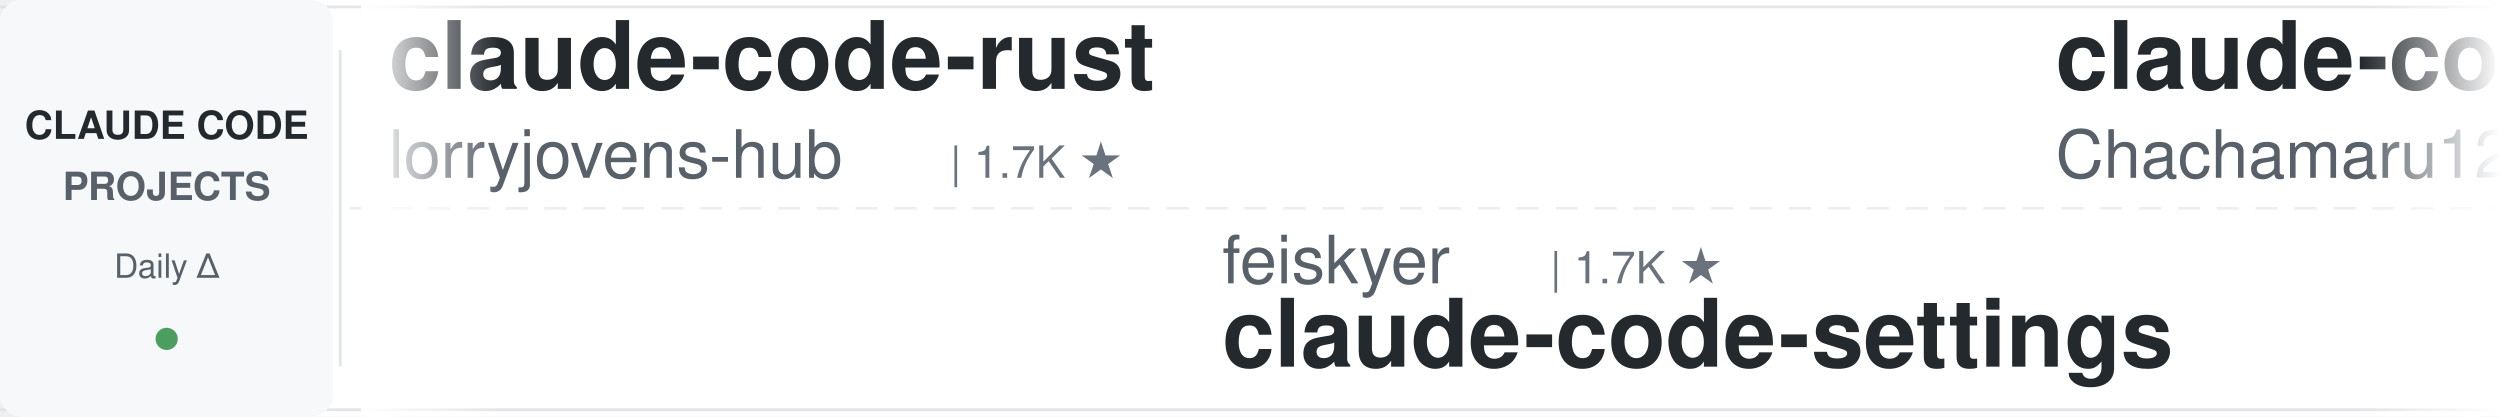
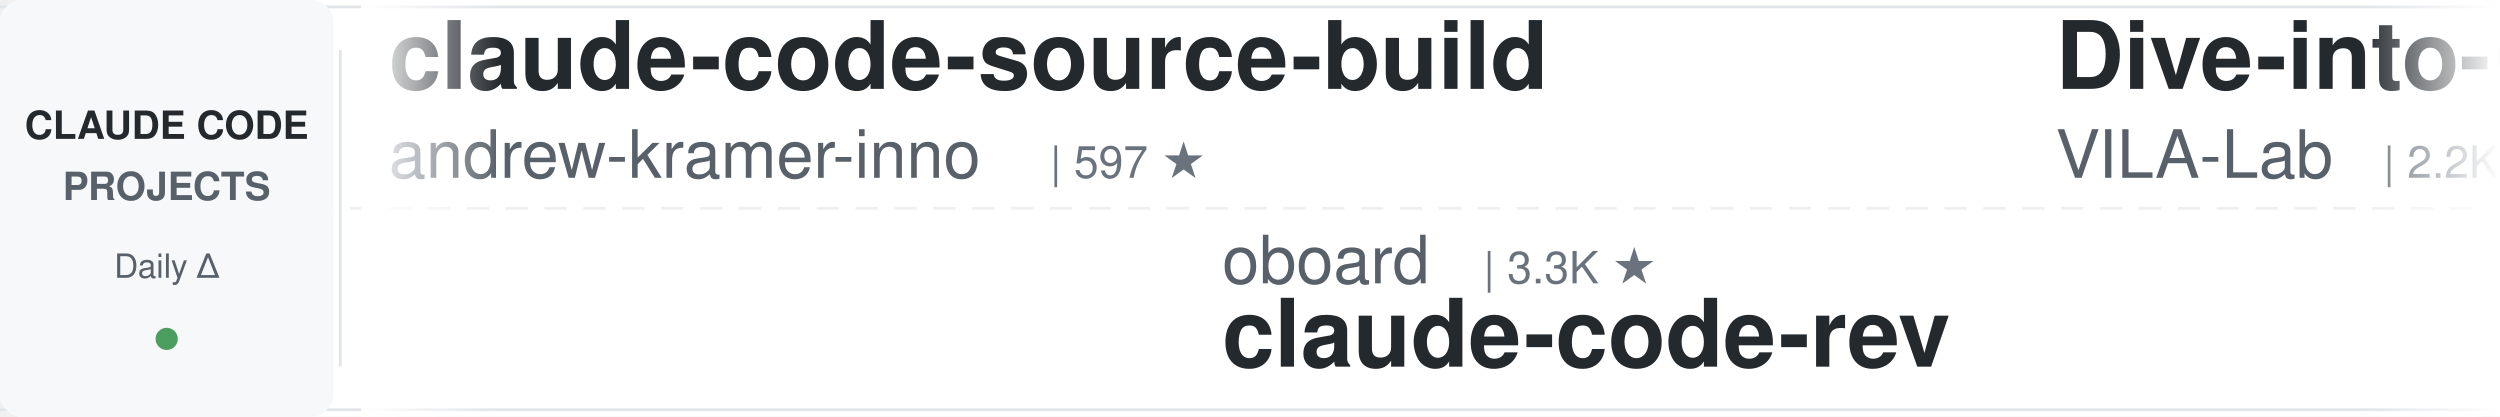
<svg xmlns="http://www.w3.org/2000/svg" width="900" height="150">
  <defs>
    <linearGradient id="awesomeLeftFade" x1="0%" y1="0%" x2="100%" y2="0%">
      <stop offset="0%" style="stop-color:#ffffff;stop-opacity:1" />
      <stop offset="100%" style="stop-color:#ffffff;stop-opacity:0" />
    </linearGradient>
    <linearGradient id="awesomeRightFade" x1="0%" y1="0%" x2="100%" y2="0%">
      <stop offset="0%" style="stop-color:#ffffff;stop-opacity:0" />
      <stop offset="100%" style="stop-color:#ffffff;stop-opacity:1" />
    </linearGradient>
  </defs>
  <rect width="900" height="150" fill="#ffffff" rx="8" />
  <rect x="0" y="2" width="900" height="1" fill="#e1e4e8" />
  <rect x="0" y="147" width="900" height="1" fill="#e1e4e8" />
  <line x1="0" y1="75" x2="900" y2="75" stroke="#e1e4e8" stroke-width="1" stroke-dasharray="8 6" opacity="0.6" />
  <rect x="0" y="0" width="120" height="150" fill="#f6f8fa" rx="8" />
  <text x="60" y="50" font-family="-apple-system, BlinkMacSystemFont, 'Segoe UI', Helvetica, Arial, sans-serif" font-size="14" font-weight="600" fill="#24292e" text-anchor="middle">CLAUDE CODE</text>
  <text x="60" y="72" font-family="-apple-system, BlinkMacSystemFont, 'Segoe UI', Helvetica, Arial, sans-serif" font-size="14" font-weight="600" fill="#586069" text-anchor="middle">PROJECTS</text>
  <text x="60" y="100" font-family="-apple-system, BlinkMacSystemFont, 'Segoe UI', Helvetica, Arial, sans-serif" font-size="12" font-weight="500" fill="#586069" text-anchor="middle">Daily Δ</text>
  <circle cx="60" cy="122" r="4" fill="#22863a" opacity="0.8" />
  <rect x="122" y="18" width="1" height="114" fill="#e1e4e8" />
  <clipPath id="awesomeTickerClip">
    <rect x="130" y="0" width="770" height="150" />
  </clipPath>
  <g clip-path="url(#awesomeTickerClip)">
    <g id="awesomeTickerItems">
      <animateTransform attributeName="transform" attributeType="XML" type="translate" from="0 0" to="-3000 0" dur="54s" repeatCount="indefinite" />
      <g transform="translate(0, 0)">
-         <text x="140" y="32" font-family="-apple-system, BlinkMacSystemFont, 'Segoe UI', Helvetica, Arial, sans-serif" font-size="34" font-weight="600" fill="#24292e">claude-code-rust</text>
-         <text x="140" y="64" font-family="-apple-system, BlinkMacSystemFont, 'Segoe UI', Helvetica, Arial, sans-serif" font-size="24" font-weight="400" fill="#586069">lorryjovens-hub</text>
-         <text x="342" y="64" font-family="-apple-system, BlinkMacSystemFont, 'Segoe UI', Helvetica, Arial, sans-serif" font-size="16" font-weight="500" fill="#6a737d">| 1.7K ★</text>
+         <text x="140" y="32" font-family="-apple-system, BlinkMacSystemFont, 'Segoe UI', Helvetica, Arial, sans-serif" font-size="34" font-weight="600" fill="#24292e">claude-code-source-build</text>
+         <text x="140" y="64" font-family="-apple-system, BlinkMacSystemFont, 'Segoe UI', Helvetica, Arial, sans-serif" font-size="24" font-weight="400" fill="#586069">andrew-kramer-inno</text>
+         <text x="378" y="64" font-family="-apple-system, BlinkMacSystemFont, 'Segoe UI', Helvetica, Arial, sans-serif" font-size="16" font-weight="500" fill="#6a737d">| 597 ★</text>
      </g>
      <g transform="translate(300, 0)">
-         <text x="140" y="102" font-family="-apple-system, BlinkMacSystemFont, 'Segoe UI', Helvetica, Arial, sans-serif" font-size="24" font-weight="400" fill="#586069">feiskyer</text>
-         <text x="258" y="102" font-family="-apple-system, BlinkMacSystemFont, 'Segoe UI', Helvetica, Arial, sans-serif" font-size="16" font-weight="500" fill="#6a737d">| 1.7K ★</text>
-         <text x="140" y="132" font-family="-apple-system, BlinkMacSystemFont, 'Segoe UI', Helvetica, Arial, sans-serif" font-size="34" font-weight="600" fill="#24292e">claude-code-settings</text>
+         <text x="140" y="102" font-family="-apple-system, BlinkMacSystemFont, 'Segoe UI', Helvetica, Arial, sans-serif" font-size="24" font-weight="400" fill="#586069">oboard</text>
+         <text x="234" y="102" font-family="-apple-system, BlinkMacSystemFont, 'Segoe UI', Helvetica, Arial, sans-serif" font-size="16" font-weight="500" fill="#6a737d">| 3.3K ★</text>
+         <text x="140" y="132" font-family="-apple-system, BlinkMacSystemFont, 'Segoe UI', Helvetica, Arial, sans-serif" font-size="34" font-weight="600" fill="#24292e">claude-code-rev</text>
      </g>
      <g transform="translate(600, 0)">
-         <text x="140" y="32" font-family="-apple-system, BlinkMacSystemFont, 'Segoe UI', Helvetica, Arial, sans-serif" font-size="34" font-weight="600" fill="#24292e">claude-code-harness</text>
-         <text x="140" y="64" font-family="-apple-system, BlinkMacSystemFont, 'Segoe UI', Helvetica, Arial, sans-serif" font-size="24" font-weight="400" fill="#586069">Chachamaru127</text>
-         <text x="318" y="64" font-family="-apple-system, BlinkMacSystemFont, 'Segoe UI', Helvetica, Arial, sans-serif" font-size="16" font-weight="500" fill="#6a737d">| 3.2K ★</text>
+         <text x="140" y="32" font-family="-apple-system, BlinkMacSystemFont, 'Segoe UI', Helvetica, Arial, sans-serif" font-size="34" font-weight="600" fill="#24292e">Dive-into-Claude-Code</text>
+         <text x="140" y="64" font-family="-apple-system, BlinkMacSystemFont, 'Segoe UI', Helvetica, Arial, sans-serif" font-size="24" font-weight="400" fill="#586069">VILA-Lab</text>
+         <text x="258" y="64" font-family="-apple-system, BlinkMacSystemFont, 'Segoe UI', Helvetica, Arial, sans-serif" font-size="16" font-weight="500" fill="#6a737d">| 2.2K ★</text>
+         <text x="335" y="64" font-family="-apple-system, BlinkMacSystemFont, 'Segoe UI', Helvetica, Arial, sans-serif" font-size="16" font-weight="500" fill="#22863a"> +1</text>
      </g>
      <g transform="translate(900, 0)">
-         <text x="140" y="102" font-family="-apple-system, BlinkMacSystemFont, 'Segoe UI', Helvetica, Arial, sans-serif" font-size="24" font-weight="400" fill="#586069">shareAI-lab</text>
-         <text x="294" y="102" font-family="-apple-system, BlinkMacSystemFont, 'Segoe UI', Helvetica, Arial, sans-serif" font-size="16" font-weight="500" fill="#6a737d">| 80.2K ★</text>
-         <text x="380" y="102" font-family="-apple-system, BlinkMacSystemFont, 'Segoe UI', Helvetica, Arial, sans-serif" font-size="16" font-weight="500" fill="#22863a"> +14</text>
-         <text x="140" y="132" font-family="-apple-system, BlinkMacSystemFont, 'Segoe UI', Helvetica, Arial, sans-serif" font-size="34" font-weight="600" fill="#24292e">learn-claude-code</text>
+         <text x="140" y="102" font-family="-apple-system, BlinkMacSystemFont, 'Segoe UI', Helvetica, Arial, sans-serif" font-size="24" font-weight="400" fill="#586069">anthropics</text>
+         <text x="282" y="102" font-family="-apple-system, BlinkMacSystemFont, 'Segoe UI', Helvetica, Arial, sans-serif" font-size="16" font-weight="500" fill="#6a737d">| 6.8K ★</text>
+         <text x="140" y="132" font-family="-apple-system, BlinkMacSystemFont, 'Segoe UI', Helvetica, Arial, sans-serif" font-size="34" font-weight="600" fill="#24292e">claude-code-security-rev...</text>
      </g>
      <g transform="translate(1200, 0)">
-         <text x="140" y="32" font-family="-apple-system, BlinkMacSystemFont, 'Segoe UI', Helvetica, Arial, sans-serif" font-size="34" font-weight="600" fill="#24292e">claude-code-cli</text>
-         <text x="140" y="64" font-family="-apple-system, BlinkMacSystemFont, 'Segoe UI', Helvetica, Arial, sans-serif" font-size="24" font-weight="400" fill="#586069">huangserva</text>
-         <text x="282" y="64" font-family="-apple-system, BlinkMacSystemFont, 'Segoe UI', Helvetica, Arial, sans-serif" font-size="16" font-weight="500" fill="#6a737d">| 631 ★</text>
+         <text x="140" y="32" font-family="-apple-system, BlinkMacSystemFont, 'Segoe UI', Helvetica, Arial, sans-serif" font-size="34" font-weight="600" fill="#24292e">claude-code-skills</text>
+         <text x="140" y="64" font-family="-apple-system, BlinkMacSystemFont, 'Segoe UI', Helvetica, Arial, sans-serif" font-size="24" font-weight="400" fill="#586069">daymade</text>
+         <text x="246" y="64" font-family="-apple-system, BlinkMacSystemFont, 'Segoe UI', Helvetica, Arial, sans-serif" font-size="16" font-weight="500" fill="#6a737d">| 1.5K ★</text>
      </g>
      <g transform="translate(1500, 0)">
-         <text x="140" y="102" font-family="-apple-system, BlinkMacSystemFont, 'Segoe UI', Helvetica, Arial, sans-serif" font-size="24" font-weight="400" fill="#586069">guanshan</text>
-         <text x="258" y="102" font-family="-apple-system, BlinkMacSystemFont, 'Segoe UI', Helvetica, Arial, sans-serif" font-size="16" font-weight="500" fill="#6a737d">| 61 ★</text>
-         <text x="140" y="132" font-family="-apple-system, BlinkMacSystemFont, 'Segoe UI', Helvetica, Arial, sans-serif" font-size="34" font-weight="600" fill="#24292e">ClaudeCode</text>
+         <text x="140" y="102" font-family="-apple-system, BlinkMacSystemFont, 'Segoe UI', Helvetica, Arial, sans-serif" font-size="24" font-weight="400" fill="#586069">liuup</text>
+         <text x="222" y="102" font-family="-apple-system, BlinkMacSystemFont, 'Segoe UI', Helvetica, Arial, sans-serif" font-size="16" font-weight="500" fill="#6a737d">| 4.1K ★</text>
+         <text x="299" y="102" font-family="-apple-system, BlinkMacSystemFont, 'Segoe UI', Helvetica, Arial, sans-serif" font-size="16" font-weight="500" fill="#22863a"> +1</text>
+         <text x="140" y="132" font-family="-apple-system, BlinkMacSystemFont, 'Segoe UI', Helvetica, Arial, sans-serif" font-size="34" font-weight="600" fill="#24292e">claude-code-analysis</text>
      </g>
      <g transform="translate(1800, 0)">
-         <text x="140" y="32" font-family="-apple-system, BlinkMacSystemFont, 'Segoe UI', Helvetica, Arial, sans-serif" font-size="34" font-weight="600" fill="#24292e">claude-code-proxy</text>
-         <text x="140" y="64" font-family="-apple-system, BlinkMacSystemFont, 'Segoe UI', Helvetica, Arial, sans-serif" font-size="24" font-weight="400" fill="#586069">1rgs</text>
-         <text x="210" y="64" font-family="-apple-system, BlinkMacSystemFont, 'Segoe UI', Helvetica, Arial, sans-serif" font-size="16" font-weight="500" fill="#6a737d">| 3.8K ★</text>
+         <text x="140" y="32" font-family="-apple-system, BlinkMacSystemFont, 'Segoe UI', Helvetica, Arial, sans-serif" font-size="34" font-weight="600" fill="#24292e">claude-code-templates</text>
+         <text x="140" y="64" font-family="-apple-system, BlinkMacSystemFont, 'Segoe UI', Helvetica, Arial, sans-serif" font-size="24" font-weight="400" fill="#586069">davila7</text>
+         <text x="246" y="64" font-family="-apple-system, BlinkMacSystemFont, 'Segoe UI', Helvetica, Arial, sans-serif" font-size="16" font-weight="500" fill="#6a737d">| 33.2K ★</text>
+         <text x="332" y="64" font-family="-apple-system, BlinkMacSystemFont, 'Segoe UI', Helvetica, Arial, sans-serif" font-size="16" font-weight="500" fill="#22863a"> +2</text>
      </g>
      <g transform="translate(2100, 0)">
-         <text x="140" y="102" font-family="-apple-system, BlinkMacSystemFont, 'Segoe UI', Helvetica, Arial, sans-serif" font-size="24" font-weight="400" fill="#586069">KPR111</text>
-         <text x="234" y="102" font-family="-apple-system, BlinkMacSystemFont, 'Segoe UI', Helvetica, Arial, sans-serif" font-size="16" font-weight="500" fill="#6a737d">| 18 ★</text>
-         <text x="140" y="132" font-family="-apple-system, BlinkMacSystemFont, 'Segoe UI', Helvetica, Arial, sans-serif" font-size="34" font-weight="600" fill="#24292e">Claude-Code</text>
+         <text x="140" y="102" font-family="-apple-system, BlinkMacSystemFont, 'Segoe UI', Helvetica, Arial, sans-serif" font-size="24" font-weight="400" fill="#586069">huangjia2019</text>
+         <text x="306" y="102" font-family="-apple-system, BlinkMacSystemFont, 'Segoe UI', Helvetica, Arial, sans-serif" font-size="16" font-weight="500" fill="#6a737d">| 1.2K ★</text>
+         <text x="140" y="132" font-family="-apple-system, BlinkMacSystemFont, 'Segoe UI', Helvetica, Arial, sans-serif" font-size="34" font-weight="600" fill="#24292e">claude-code-engineering</text>
      </g>
      <g transform="translate(2400, 0)">
-         <text x="140" y="32" font-family="-apple-system, BlinkMacSystemFont, 'Segoe UI', Helvetica, Arial, sans-serif" font-size="34" font-weight="600" fill="#24292e">awesome-claude-code-plug...</text>
-         <text x="140" y="64" font-family="-apple-system, BlinkMacSystemFont, 'Segoe UI', Helvetica, Arial, sans-serif" font-size="24" font-weight="400" fill="#586069">ccplugins</text>
-         <text x="270" y="64" font-family="-apple-system, BlinkMacSystemFont, 'Segoe UI', Helvetica, Arial, sans-serif" font-size="16" font-weight="500" fill="#6a737d">| 1.0K ★</text>
-         <text x="347" y="64" font-family="-apple-system, BlinkMacSystemFont, 'Segoe UI', Helvetica, Arial, sans-serif" font-size="16" font-weight="500" fill="#22863a"> +1</text>
+         <text x="140" y="32" font-family="-apple-system, BlinkMacSystemFont, 'Segoe UI', Helvetica, Arial, sans-serif" font-size="34" font-weight="600" fill="#24292e">claude-code-from-source</text>
+         <text x="140" y="64" font-family="-apple-system, BlinkMacSystemFont, 'Segoe UI', Helvetica, Arial, sans-serif" font-size="24" font-weight="400" fill="#586069">alejandrobalderas</text>
+         <text x="366" y="64" font-family="-apple-system, BlinkMacSystemFont, 'Segoe UI', Helvetica, Arial, sans-serif" font-size="16" font-weight="500" fill="#6a737d">| 3.0K ★</text>
      </g>
      <g transform="translate(2700, 0)">
-         <text x="140" y="102" font-family="-apple-system, BlinkMacSystemFont, 'Segoe UI', Helvetica, Arial, sans-serif" font-size="24" font-weight="400" fill="#586069">Yuyz0112</text>
-         <text x="258" y="102" font-family="-apple-system, BlinkMacSystemFont, 'Segoe UI', Helvetica, Arial, sans-serif" font-size="16" font-weight="500" fill="#6a737d">| 2.4K ★</text>
-         <text x="140" y="132" font-family="-apple-system, BlinkMacSystemFont, 'Segoe UI', Helvetica, Arial, sans-serif" font-size="34" font-weight="600" fill="#24292e">claude-code-reverse</text>
+         <text x="140" y="102" font-family="-apple-system, BlinkMacSystemFont, 'Segoe UI', Helvetica, Arial, sans-serif" font-size="24" font-weight="400" fill="#586069">ding113</text>
+         <text x="246" y="102" font-family="-apple-system, BlinkMacSystemFont, 'Segoe UI', Helvetica, Arial, sans-serif" font-size="16" font-weight="500" fill="#6a737d">| 3.4K ★</text>
+         <text x="140" y="132" font-family="-apple-system, BlinkMacSystemFont, 'Segoe UI', Helvetica, Arial, sans-serif" font-size="34" font-weight="600" fill="#24292e">claude-code-hub</text>
      </g>
      <g transform="translate(3000, 0)">
-         <text x="140" y="32" font-family="-apple-system, BlinkMacSystemFont, 'Segoe UI', Helvetica, Arial, sans-serif" font-size="34" font-weight="600" fill="#24292e">claude-code-rust</text>
-         <text x="140" y="64" font-family="-apple-system, BlinkMacSystemFont, 'Segoe UI', Helvetica, Arial, sans-serif" font-size="24" font-weight="400" fill="#586069">lorryjovens-hub</text>
-         <text x="342" y="64" font-family="-apple-system, BlinkMacSystemFont, 'Segoe UI', Helvetica, Arial, sans-serif" font-size="16" font-weight="500" fill="#6a737d">| 1.7K ★</text>
+         <text x="140" y="32" font-family="-apple-system, BlinkMacSystemFont, 'Segoe UI', Helvetica, Arial, sans-serif" font-size="34" font-weight="600" fill="#24292e">claude-code-source-build</text>
+         <text x="140" y="64" font-family="-apple-system, BlinkMacSystemFont, 'Segoe UI', Helvetica, Arial, sans-serif" font-size="24" font-weight="400" fill="#586069">andrew-kramer-inno</text>
+         <text x="378" y="64" font-family="-apple-system, BlinkMacSystemFont, 'Segoe UI', Helvetica, Arial, sans-serif" font-size="16" font-weight="500" fill="#6a737d">| 597 ★</text>
      </g>
      <g transform="translate(3300, 0)">
-         <text x="140" y="102" font-family="-apple-system, BlinkMacSystemFont, 'Segoe UI', Helvetica, Arial, sans-serif" font-size="24" font-weight="400" fill="#586069">feiskyer</text>
-         <text x="258" y="102" font-family="-apple-system, BlinkMacSystemFont, 'Segoe UI', Helvetica, Arial, sans-serif" font-size="16" font-weight="500" fill="#6a737d">| 1.7K ★</text>
-         <text x="140" y="132" font-family="-apple-system, BlinkMacSystemFont, 'Segoe UI', Helvetica, Arial, sans-serif" font-size="34" font-weight="600" fill="#24292e">claude-code-settings</text>
+         <text x="140" y="102" font-family="-apple-system, BlinkMacSystemFont, 'Segoe UI', Helvetica, Arial, sans-serif" font-size="24" font-weight="400" fill="#586069">oboard</text>
+         <text x="234" y="102" font-family="-apple-system, BlinkMacSystemFont, 'Segoe UI', Helvetica, Arial, sans-serif" font-size="16" font-weight="500" fill="#6a737d">| 3.3K ★</text>
+         <text x="140" y="132" font-family="-apple-system, BlinkMacSystemFont, 'Segoe UI', Helvetica, Arial, sans-serif" font-size="34" font-weight="600" fill="#24292e">claude-code-rev</text>
      </g>
      <g transform="translate(3600, 0)">
-         <text x="140" y="32" font-family="-apple-system, BlinkMacSystemFont, 'Segoe UI', Helvetica, Arial, sans-serif" font-size="34" font-weight="600" fill="#24292e">claude-code-harness</text>
-         <text x="140" y="64" font-family="-apple-system, BlinkMacSystemFont, 'Segoe UI', Helvetica, Arial, sans-serif" font-size="24" font-weight="400" fill="#586069">Chachamaru127</text>
-         <text x="318" y="64" font-family="-apple-system, BlinkMacSystemFont, 'Segoe UI', Helvetica, Arial, sans-serif" font-size="16" font-weight="500" fill="#6a737d">| 3.2K ★</text>
+         <text x="140" y="32" font-family="-apple-system, BlinkMacSystemFont, 'Segoe UI', Helvetica, Arial, sans-serif" font-size="34" font-weight="600" fill="#24292e">Dive-into-Claude-Code</text>
+         <text x="140" y="64" font-family="-apple-system, BlinkMacSystemFont, 'Segoe UI', Helvetica, Arial, sans-serif" font-size="24" font-weight="400" fill="#586069">VILA-Lab</text>
+         <text x="258" y="64" font-family="-apple-system, BlinkMacSystemFont, 'Segoe UI', Helvetica, Arial, sans-serif" font-size="16" font-weight="500" fill="#6a737d">| 2.2K ★</text>
+         <text x="335" y="64" font-family="-apple-system, BlinkMacSystemFont, 'Segoe UI', Helvetica, Arial, sans-serif" font-size="16" font-weight="500" fill="#22863a"> +1</text>
      </g>
      <g transform="translate(3900, 0)">
-         <text x="140" y="102" font-family="-apple-system, BlinkMacSystemFont, 'Segoe UI', Helvetica, Arial, sans-serif" font-size="24" font-weight="400" fill="#586069">shareAI-lab</text>
-         <text x="294" y="102" font-family="-apple-system, BlinkMacSystemFont, 'Segoe UI', Helvetica, Arial, sans-serif" font-size="16" font-weight="500" fill="#6a737d">| 80.2K ★</text>
-         <text x="380" y="102" font-family="-apple-system, BlinkMacSystemFont, 'Segoe UI', Helvetica, Arial, sans-serif" font-size="16" font-weight="500" fill="#22863a"> +14</text>
-         <text x="140" y="132" font-family="-apple-system, BlinkMacSystemFont, 'Segoe UI', Helvetica, Arial, sans-serif" font-size="34" font-weight="600" fill="#24292e">learn-claude-code</text>
+         <text x="140" y="102" font-family="-apple-system, BlinkMacSystemFont, 'Segoe UI', Helvetica, Arial, sans-serif" font-size="24" font-weight="400" fill="#586069">anthropics</text>
+         <text x="282" y="102" font-family="-apple-system, BlinkMacSystemFont, 'Segoe UI', Helvetica, Arial, sans-serif" font-size="16" font-weight="500" fill="#6a737d">| 6.8K ★</text>
+         <text x="140" y="132" font-family="-apple-system, BlinkMacSystemFont, 'Segoe UI', Helvetica, Arial, sans-serif" font-size="34" font-weight="600" fill="#24292e">claude-code-security-rev...</text>
      </g>
    </g>
  </g>
  <rect x="130" y="0" width="50" height="150" fill="url(#awesomeLeftFade)" />
  <rect x="850" y="0" width="50" height="150" fill="url(#awesomeRightFade)" />
</svg>
